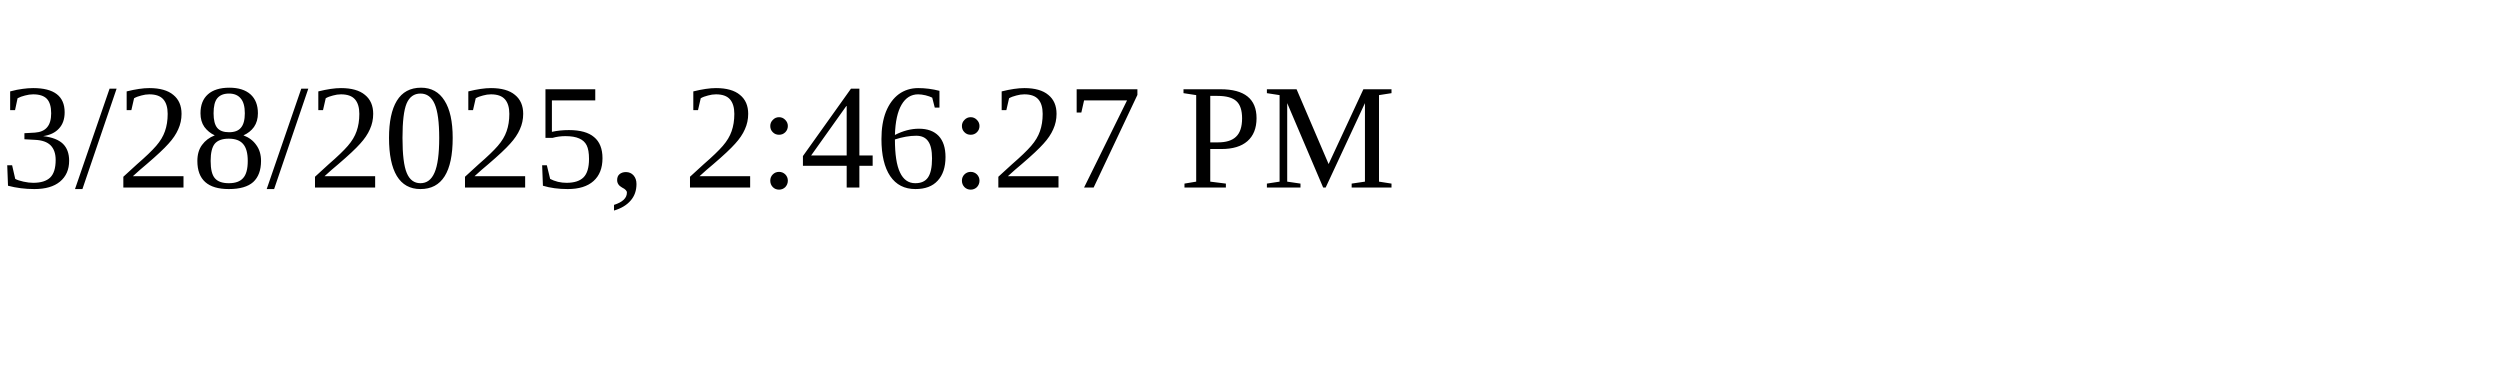
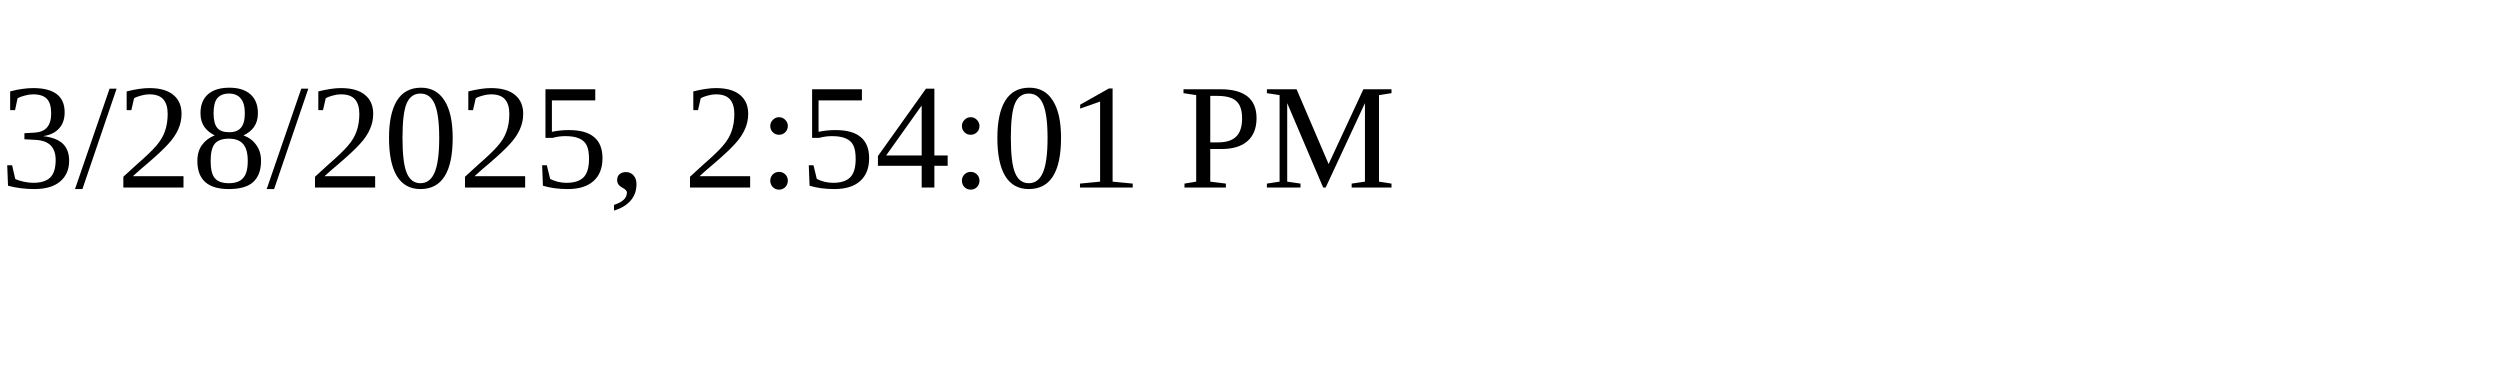
<svg xmlns="http://www.w3.org/2000/svg" height="30" width="200">
-   <text x="0" y="15">3/28/2025, 2:46:27 PM</text>
+   <text x="0" y="15">3/28/2025, 2:54:01 PM</text>
</svg>
